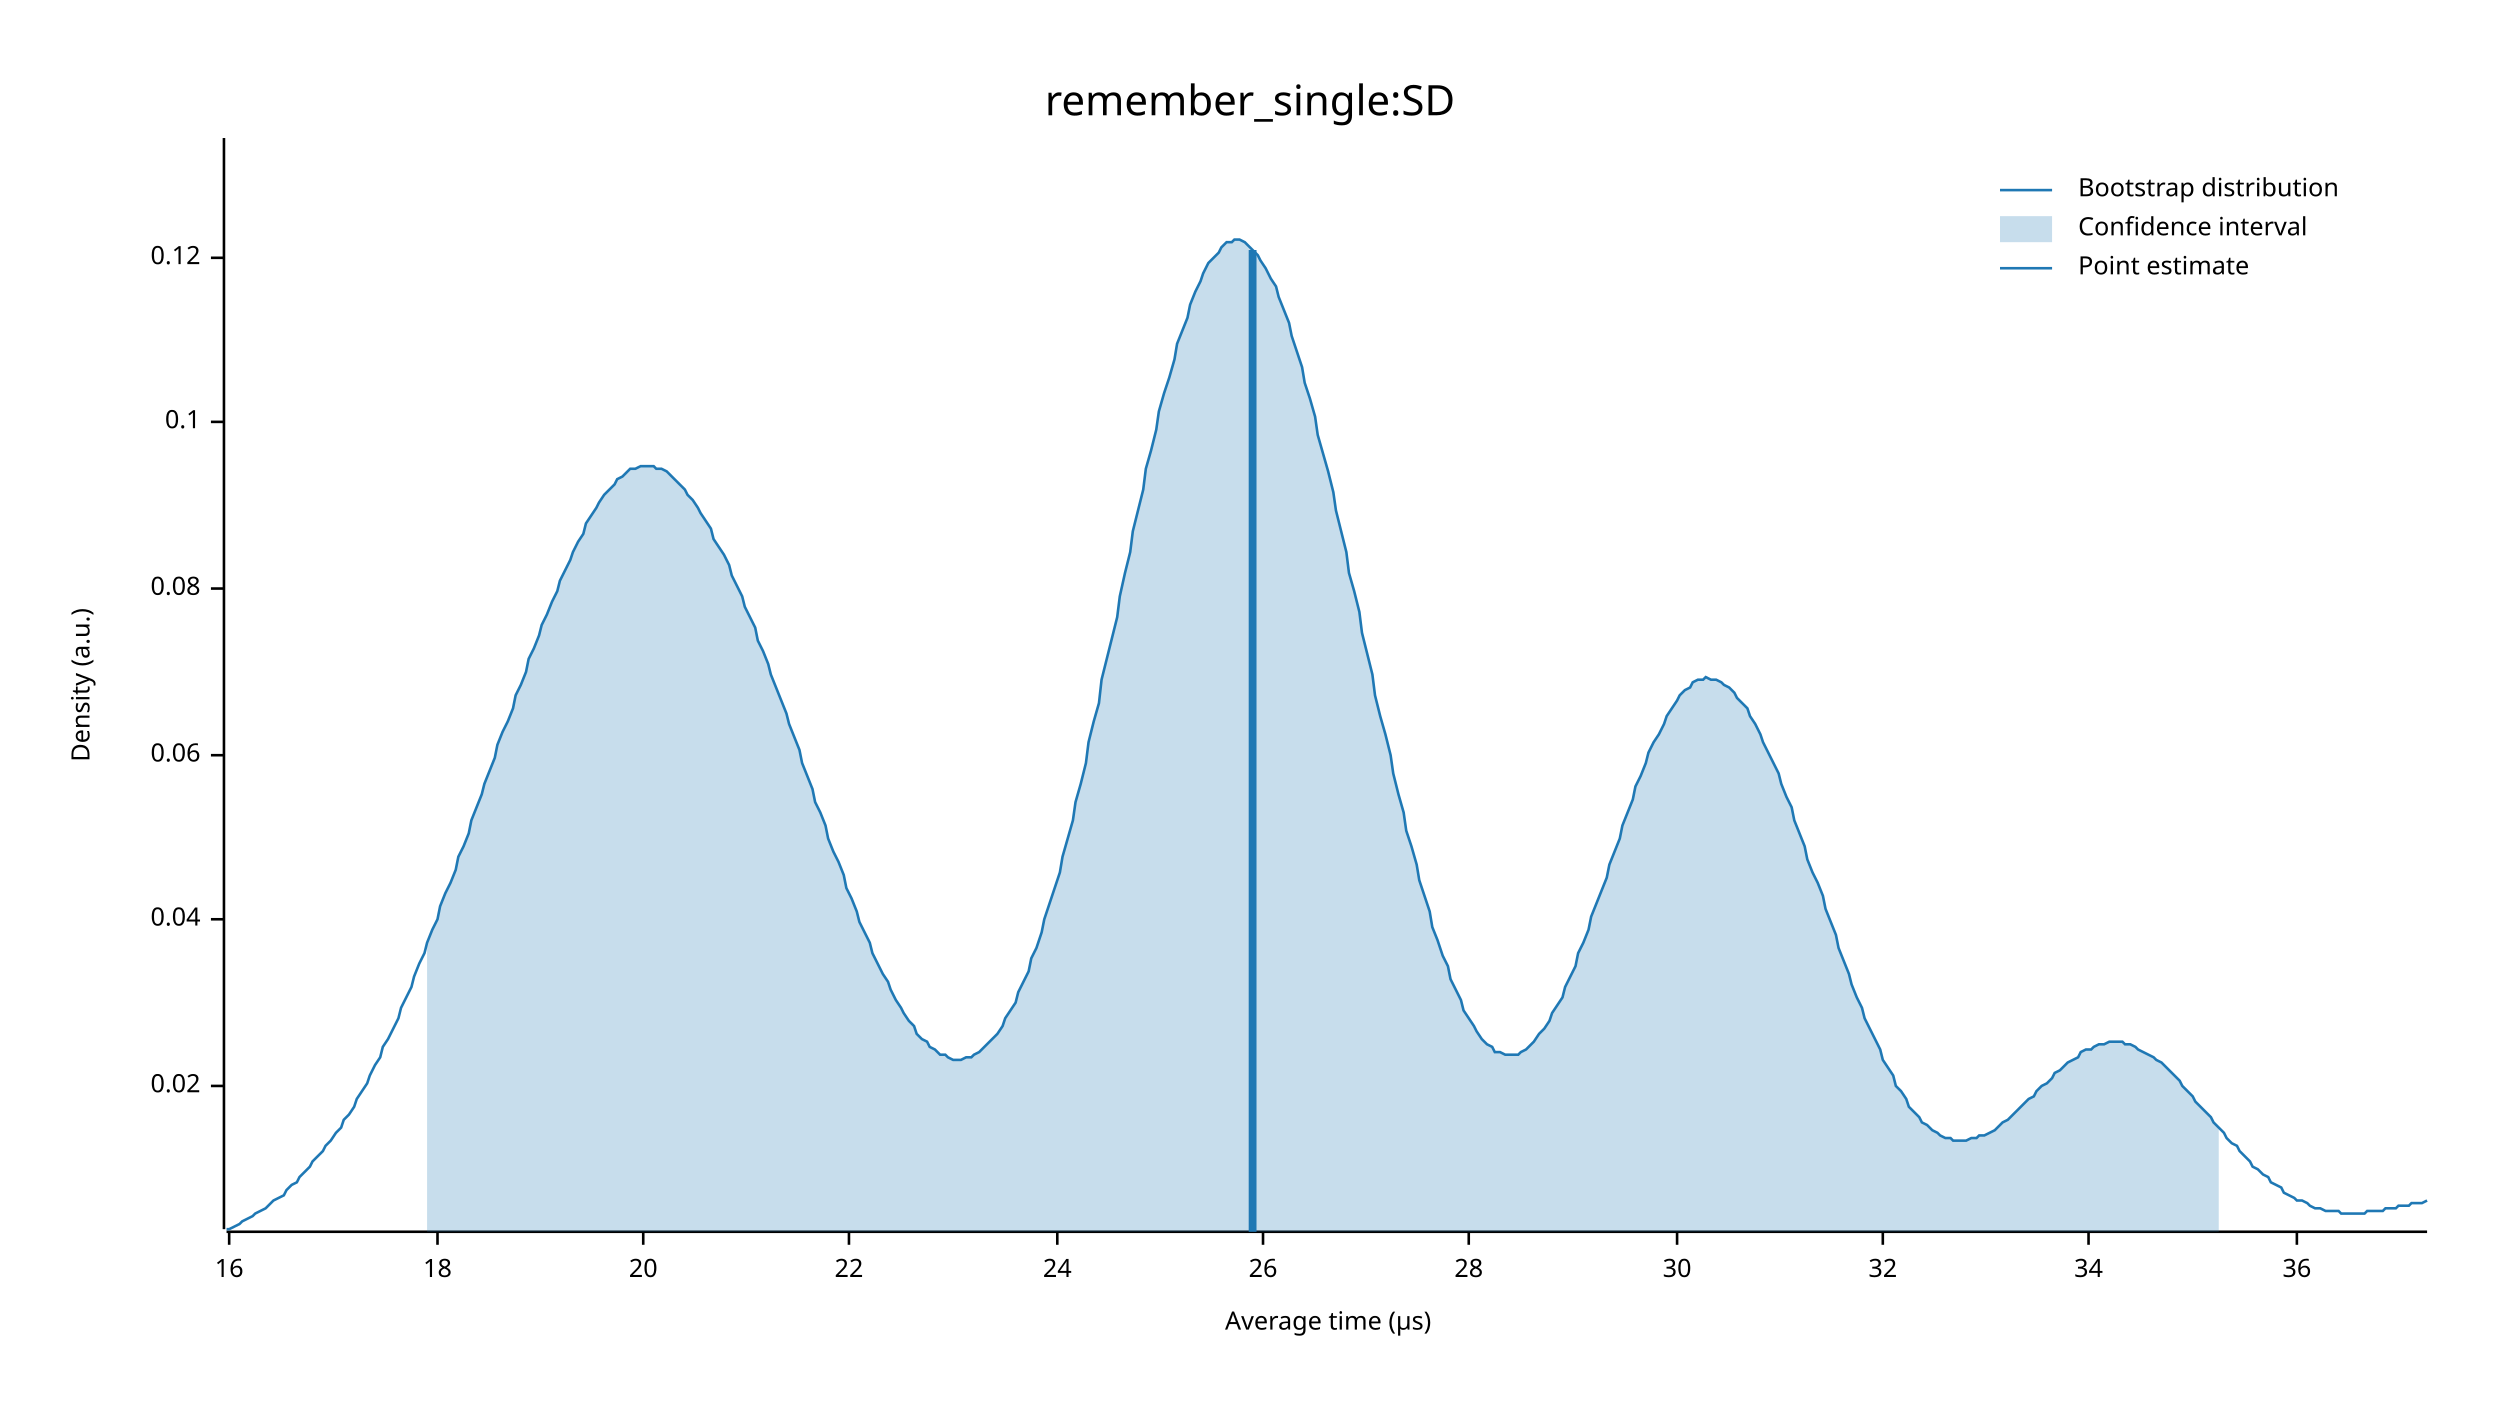
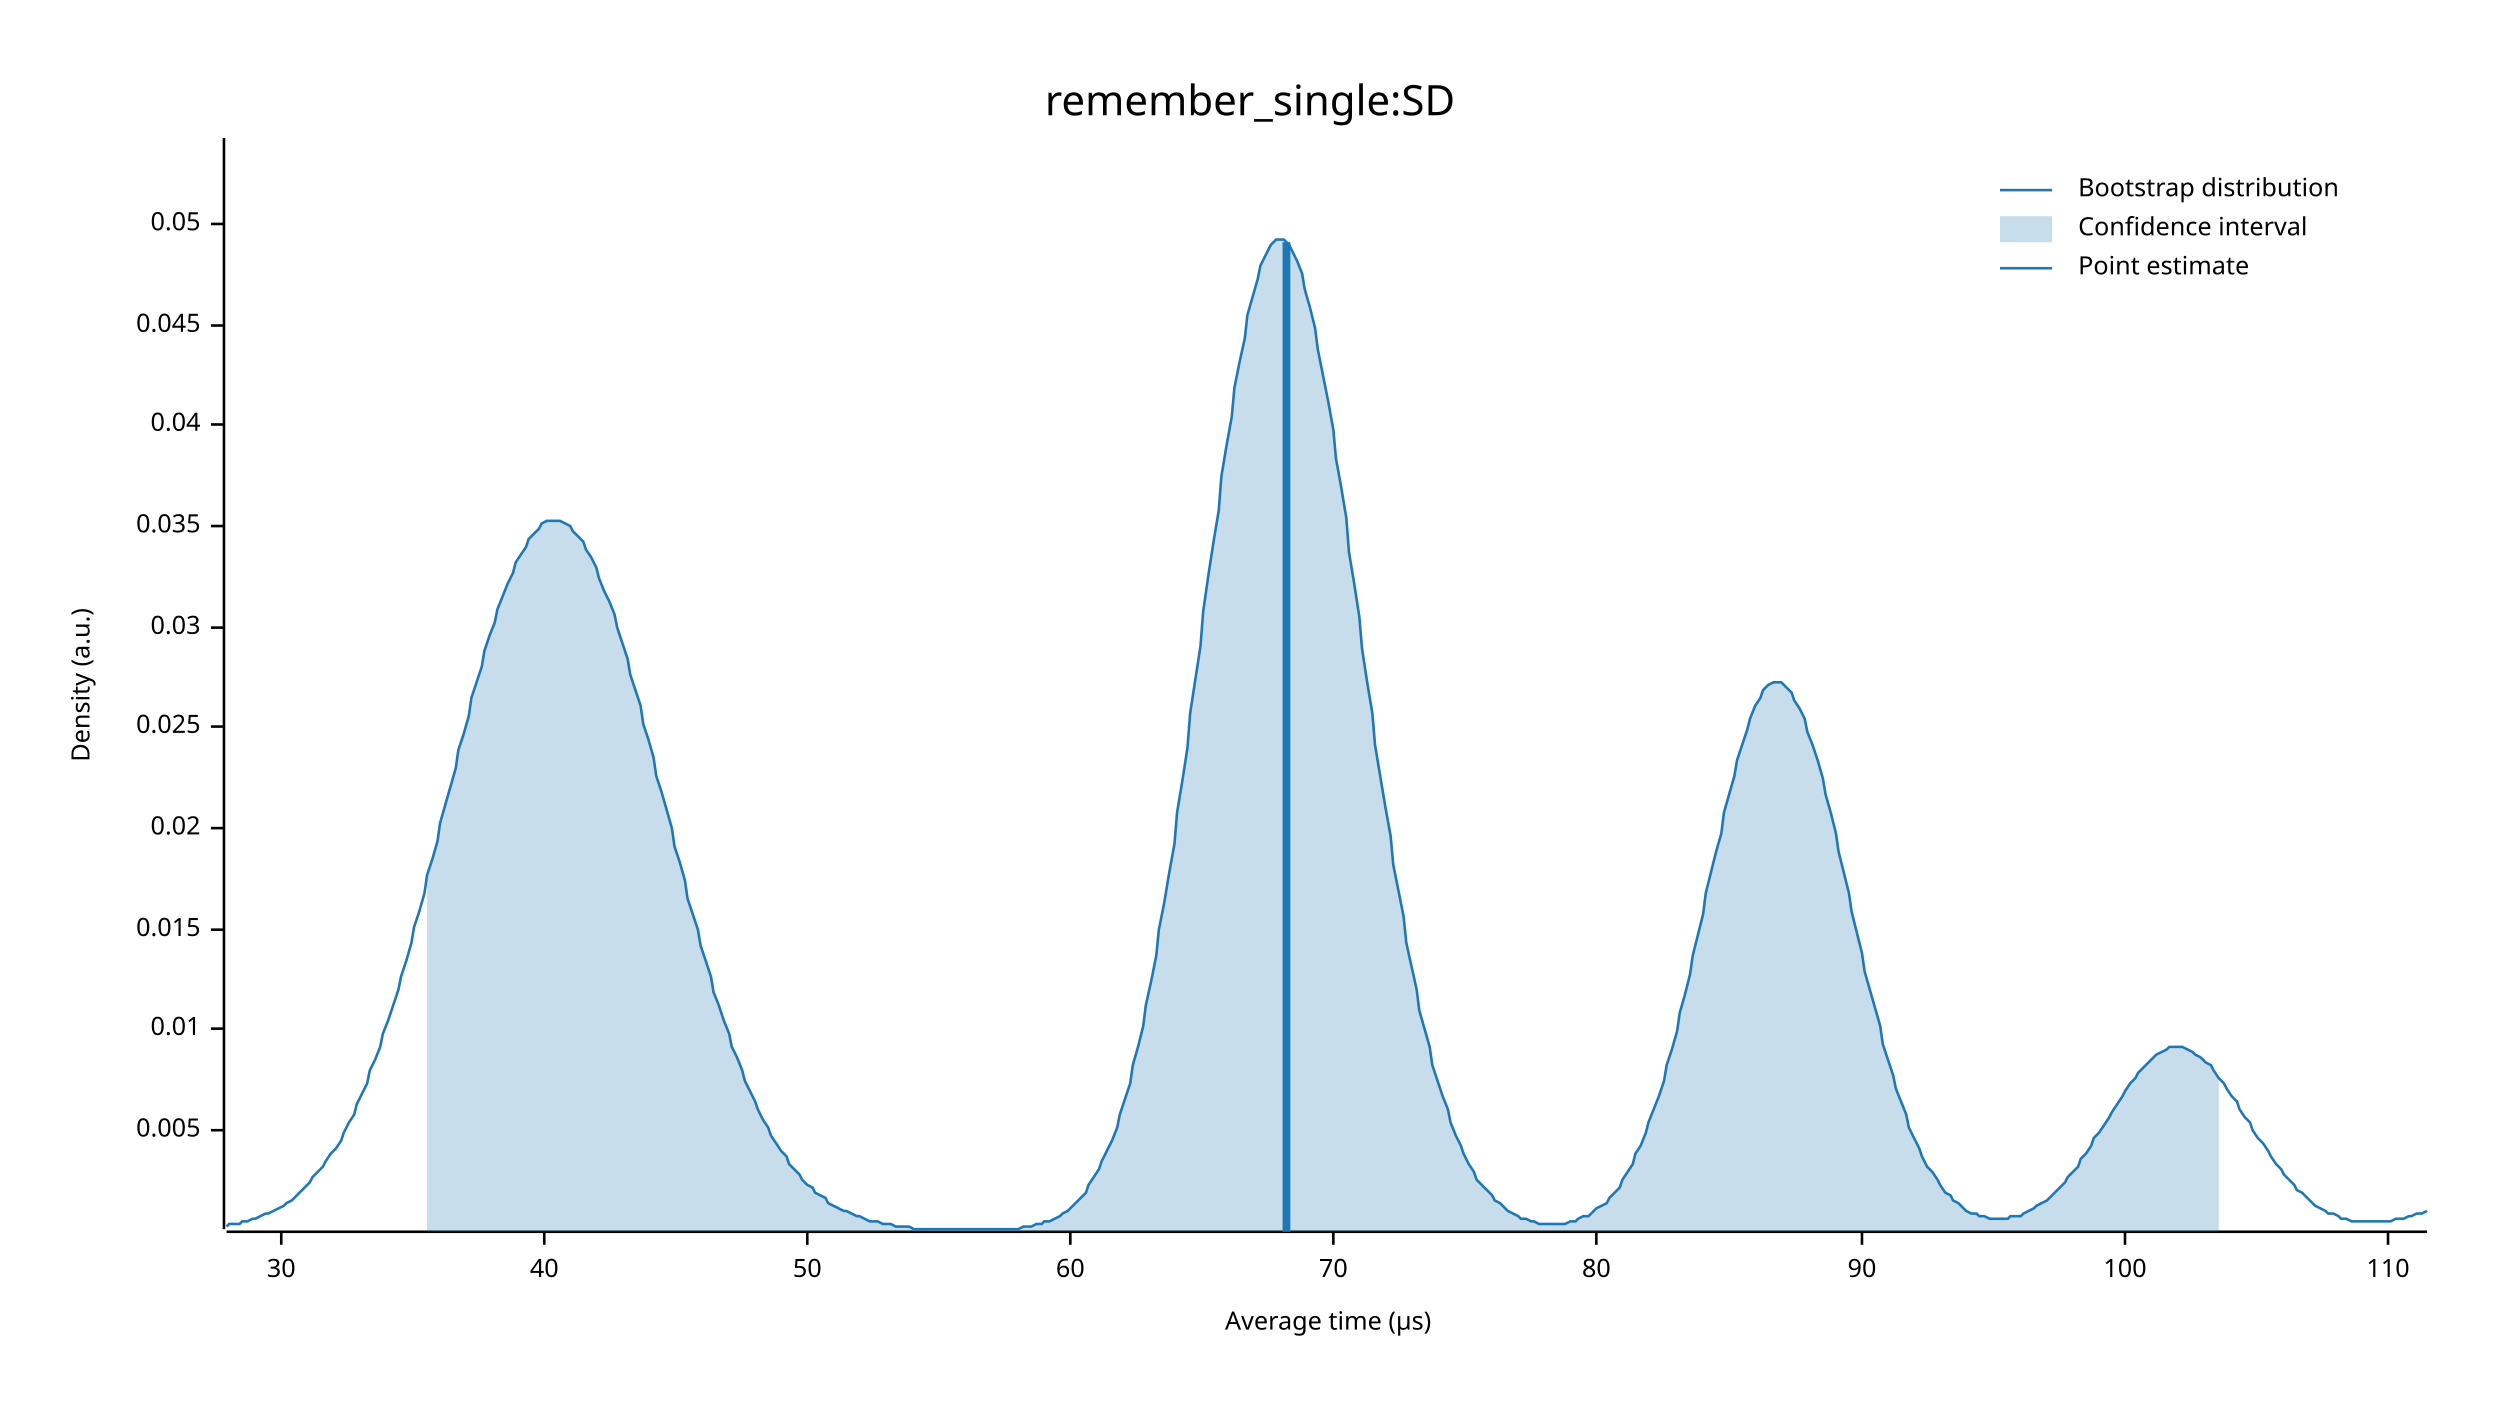
<svg xmlns="http://www.w3.org/2000/svg" width="960" height="540" viewBox="0 0 960 540">
  <text x="480" y="32" dy="0.76em" text-anchor="middle" font-family="sans-serif" font-size="16.129" opacity="1" fill="#000000">
remember_single:SD
</text>
  <text x="27" y="263" dy="0.76em" text-anchor="middle" font-family="sans-serif" font-size="9.677" opacity="1" fill="#000000" transform="rotate(270, 27, 263)">
Density (a.u.)
</text>
  <text x="510" y="513" dy="-0.5ex" text-anchor="middle" font-family="sans-serif" font-size="9.677" opacity="1" fill="#000000">
Average time (µs)
</text>
  <polyline fill="none" opacity="1" stroke="#000000" stroke-width="1" points="86,53 86,472 " />
-   <text x="77" y="417" dy="0.5ex" text-anchor="end" font-family="sans-serif" font-size="9.677" opacity="1" fill="#000000">
+   <text x="77" y="434" dy="0.5ex" text-anchor="end" font-family="sans-serif" font-size="9.677" opacity="1" fill="#000000">
+ 0.005
+ </text>
+   <polyline fill="none" opacity="1" stroke="#000000" stroke-width="1" points="81,434 86,434 " />
+   <text x="77" y="395" dy="0.5ex" text-anchor="end" font-family="sans-serif" font-size="9.677" opacity="1" fill="#000000">
+ 0.01
+ </text>
+   <polyline fill="none" opacity="1" stroke="#000000" stroke-width="1" points="81,395 86,395 " />
+   <text x="77" y="357" dy="0.5ex" text-anchor="end" font-family="sans-serif" font-size="9.677" opacity="1" fill="#000000">
+ 0.015
+ </text>
+   <polyline fill="none" opacity="1" stroke="#000000" stroke-width="1" points="81,357 86,357 " />
+   <text x="77" y="318" dy="0.5ex" text-anchor="end" font-family="sans-serif" font-size="9.677" opacity="1" fill="#000000">
0.02
</text>
-   <polyline fill="none" opacity="1" stroke="#000000" stroke-width="1" points="81,417 86,417 " />
-   <text x="77" y="353" dy="0.5ex" text-anchor="end" font-family="sans-serif" font-size="9.677" opacity="1" fill="#000000">
+   <polyline fill="none" opacity="1" stroke="#000000" stroke-width="1" points="81,318 86,318 " />
+   <text x="77" y="279" dy="0.5ex" text-anchor="end" font-family="sans-serif" font-size="9.677" opacity="1" fill="#000000">
+ 0.025
+ </text>
+   <polyline fill="none" opacity="1" stroke="#000000" stroke-width="1" points="81,279 86,279 " />
+   <text x="77" y="241" dy="0.5ex" text-anchor="end" font-family="sans-serif" font-size="9.677" opacity="1" fill="#000000">
+ 0.03
+ </text>
+   <polyline fill="none" opacity="1" stroke="#000000" stroke-width="1" points="81,241 86,241 " />
+   <text x="77" y="202" dy="0.5ex" text-anchor="end" font-family="sans-serif" font-size="9.677" opacity="1" fill="#000000">
+ 0.035
+ </text>
+   <polyline fill="none" opacity="1" stroke="#000000" stroke-width="1" points="81,202 86,202 " />
+   <text x="77" y="163" dy="0.5ex" text-anchor="end" font-family="sans-serif" font-size="9.677" opacity="1" fill="#000000">
0.04
</text>
-   <polyline fill="none" opacity="1" stroke="#000000" stroke-width="1" points="81,353 86,353 " />
-   <text x="77" y="290" dy="0.5ex" text-anchor="end" font-family="sans-serif" font-size="9.677" opacity="1" fill="#000000">
- 0.06
+   <polyline fill="none" opacity="1" stroke="#000000" stroke-width="1" points="81,163 86,163 " />
+   <text x="77" y="125" dy="0.5ex" text-anchor="end" font-family="sans-serif" font-size="9.677" opacity="1" fill="#000000">
+ 0.045
</text>
-   <polyline fill="none" opacity="1" stroke="#000000" stroke-width="1" points="81,290 86,290 " />
-   <text x="77" y="226" dy="0.5ex" text-anchor="end" font-family="sans-serif" font-size="9.677" opacity="1" fill="#000000">
- 0.08
+   <polyline fill="none" opacity="1" stroke="#000000" stroke-width="1" points="81,125 86,125 " />
+   <text x="77" y="86" dy="0.5ex" text-anchor="end" font-family="sans-serif" font-size="9.677" opacity="1" fill="#000000">
+ 0.05
</text>
-   <polyline fill="none" opacity="1" stroke="#000000" stroke-width="1" points="81,226 86,226 " />
-   <text x="77" y="162" dy="0.5ex" text-anchor="end" font-family="sans-serif" font-size="9.677" opacity="1" fill="#000000">
- 0.1
- </text>
-   <polyline fill="none" opacity="1" stroke="#000000" stroke-width="1" points="81,162 86,162 " />
-   <text x="77" y="99" dy="0.5ex" text-anchor="end" font-family="sans-serif" font-size="9.677" opacity="1" fill="#000000">
- 0.12
- </text>
-   <polyline fill="none" opacity="1" stroke="#000000" stroke-width="1" points="81,99 86,99 " />
+   <polyline fill="none" opacity="1" stroke="#000000" stroke-width="1" points="81,86 86,86 " />
  <polyline fill="none" opacity="1" stroke="#000000" stroke-width="1" points="87,473 932,473 " />
-   <text x="88" y="483" dy="0.76em" text-anchor="middle" font-family="sans-serif" font-size="9.677" opacity="1" fill="#000000">
- 16
- </text>
-   <polyline fill="none" opacity="1" stroke="#000000" stroke-width="1" points="88,473 88,478 " />
-   <text x="168" y="483" dy="0.76em" text-anchor="middle" font-family="sans-serif" font-size="9.677" opacity="1" fill="#000000">
- 18
- </text>
-   <polyline fill="none" opacity="1" stroke="#000000" stroke-width="1" points="168,473 168,478 " />
-   <text x="247" y="483" dy="0.76em" text-anchor="middle" font-family="sans-serif" font-size="9.677" opacity="1" fill="#000000">
- 20
- </text>
-   <polyline fill="none" opacity="1" stroke="#000000" stroke-width="1" points="247,473 247,478 " />
-   <text x="326" y="483" dy="0.76em" text-anchor="middle" font-family="sans-serif" font-size="9.677" opacity="1" fill="#000000">
- 22
- </text>
-   <polyline fill="none" opacity="1" stroke="#000000" stroke-width="1" points="326,473 326,478 " />
-   <text x="406" y="483" dy="0.76em" text-anchor="middle" font-family="sans-serif" font-size="9.677" opacity="1" fill="#000000">
- 24
- </text>
-   <polyline fill="none" opacity="1" stroke="#000000" stroke-width="1" points="406,473 406,478 " />
-   <text x="485" y="483" dy="0.76em" text-anchor="middle" font-family="sans-serif" font-size="9.677" opacity="1" fill="#000000">
- 26
- </text>
-   <polyline fill="none" opacity="1" stroke="#000000" stroke-width="1" points="485,473 485,478 " />
-   <text x="564" y="483" dy="0.76em" text-anchor="middle" font-family="sans-serif" font-size="9.677" opacity="1" fill="#000000">
- 28
- </text>
-   <polyline fill="none" opacity="1" stroke="#000000" stroke-width="1" points="564,473 564,478 " />
-   <text x="644" y="483" dy="0.76em" text-anchor="middle" font-family="sans-serif" font-size="9.677" opacity="1" fill="#000000">
+   <text x="108" y="483" dy="0.76em" text-anchor="middle" font-family="sans-serif" font-size="9.677" opacity="1" fill="#000000">
30
</text>
-   <polyline fill="none" opacity="1" stroke="#000000" stroke-width="1" points="644,473 644,478 " />
-   <text x="723" y="483" dy="0.76em" text-anchor="middle" font-family="sans-serif" font-size="9.677" opacity="1" fill="#000000">
- 32
+   <polyline fill="none" opacity="1" stroke="#000000" stroke-width="1" points="108,473 108,478 " />
+   <text x="209" y="483" dy="0.76em" text-anchor="middle" font-family="sans-serif" font-size="9.677" opacity="1" fill="#000000">
+ 40
</text>
-   <polyline fill="none" opacity="1" stroke="#000000" stroke-width="1" points="723,473 723,478 " />
-   <text x="802" y="483" dy="0.76em" text-anchor="middle" font-family="sans-serif" font-size="9.677" opacity="1" fill="#000000">
- 34
+   <polyline fill="none" opacity="1" stroke="#000000" stroke-width="1" points="209,473 209,478 " />
+   <text x="310" y="483" dy="0.76em" text-anchor="middle" font-family="sans-serif" font-size="9.677" opacity="1" fill="#000000">
+ 50
</text>
-   <polyline fill="none" opacity="1" stroke="#000000" stroke-width="1" points="802,473 802,478 " />
-   <text x="882" y="483" dy="0.76em" text-anchor="middle" font-family="sans-serif" font-size="9.677" opacity="1" fill="#000000">
- 36
+   <polyline fill="none" opacity="1" stroke="#000000" stroke-width="1" points="310,473 310,478 " />
+   <text x="411" y="483" dy="0.76em" text-anchor="middle" font-family="sans-serif" font-size="9.677" opacity="1" fill="#000000">
+ 60
</text>
-   <polyline fill="none" opacity="1" stroke="#000000" stroke-width="1" points="882,473 882,478 " />
-   <polyline fill="none" opacity="1" stroke="#1F78B4" stroke-width="1" points="87,472 88,472 90,471 92,470 93,469 95,468 97,467 98,466 100,465 102,464 103,463 105,461 107,460 109,459 110,457 112,455 114,454 115,452 117,450 119,448 120,446 122,444 124,442 125,440 127,438 129,435 131,433 132,430 134,428 136,425 137,422 139,419 141,416 142,413 144,409 146,406 147,402 149,399 151,395 153,391 154,387 156,383 158,379 159,375 161,370 163,366 164,362 166,357 168,353 169,348 171,343 173,339 175,334 176,329 178,325 180,320 181,315 183,310 185,305 186,301 188,296 190,291 191,286 193,281 195,277 197,272 198,267 200,263 202,258 203,253 205,249 207,244 208,240 210,236 212,231 214,227 215,223 217,219 219,215 220,212 222,208 224,205 225,201 227,198 229,195 230,193 232,190 234,188 236,186 237,184 239,183 241,181 242,180 244,180 246,179 247,179 249,179 251,179 252,180 254,180 256,181 258,183 259,184 261,186 263,188 264,190 266,192 268,195 269,197 271,200 273,203 274,207 276,210 278,213 280,217 281,221 283,225 285,229 286,233 288,237 290,241 291,246 293,250 295,255 296,259 298,264 300,269 302,274 303,278 305,283 307,288 308,293 310,298 312,303 313,308 315,312 317,317 318,322 320,327 322,331 324,336 325,341 327,345 329,350 330,354 332,358 334,362 335,366 337,370 339,374 341,377 342,380 344,384 346,387 347,389 349,392 351,394 352,397 354,399 356,400 357,402 359,403 361,405 363,405 364,406 366,407 368,407 369,407 371,406 373,406 374,405 376,404 378,402 379,401 381,399 383,397 385,394 386,391 388,388 390,385 391,381 393,377 395,373 396,368 398,364 400,358 401,353 403,347 405,341 407,335 408,329 410,322 412,315 413,308 415,301 417,293 418,285 420,277 422,270 423,261 425,253 427,245 429,237 430,229 432,220 434,212 435,204 437,196 439,188 440,180 442,173 444,165 445,158 447,151 449,145 451,138 452,132 454,127 456,122 457,117 459,112 461,108 462,105 464,101 466,99 468,97 469,95 471,93 473,93 474,92 476,92 478,93 479,94 481,96 483,98 484,100 486,103 488,107 490,110 491,114 493,119 495,124 496,129 498,135 500,141 501,147 503,153 505,160 506,167 508,174 510,181 512,189 513,196 515,204 517,212 518,220 520,227 522,235 523,243 525,251 527,259 528,267 530,275 532,282 534,290 535,297 537,305 539,312 540,319 542,325 544,332 545,338 547,344 549,350 550,356 552,361 554,367 556,371 557,376 559,380 561,384 562,388 564,391 566,394 567,396 569,399 571,401 573,402 574,404 576,404 578,405 579,405 581,405 583,405 584,404 586,403 588,401 589,400 591,397 593,395 595,392 596,389 598,386 600,383 601,379 603,375 605,371 606,366 608,362 610,357 611,352 613,347 615,342 617,337 618,332 620,327 622,322 623,317 625,312 627,307 628,302 630,298 632,293 633,289 635,285 637,282 639,278 640,275 642,272 644,269 645,267 647,265 649,264 650,262 652,261 654,261 655,260 657,261 659,261 661,262 662,263 664,264 666,266 667,268 669,270 671,272 672,275 674,278 676,282 677,285 679,289 681,293 683,297 684,301 686,306 688,310 689,315 691,320 693,325 694,330 696,335 698,339 700,344 701,349 703,354 705,359 706,364 708,369 710,374 711,378 713,383 715,387 716,391 718,395 720,399 722,403 723,407 725,410 727,413 728,417 730,419 732,422 733,425 735,427 737,429 738,431 740,432 742,434 744,435 745,436 747,437 749,437 750,438 752,438 754,438 755,438 757,437 759,437 760,436 762,436 764,435 766,434 767,433 769,431 771,430 772,429 774,427 776,425 777,424 779,422 781,421 782,419 784,417 786,416 788,414 789,412 791,411 793,409 794,408 796,407 798,406 799,404 801,403 803,403 804,402 806,401 808,401 810,400 811,400 813,400 815,400 816,401 818,401 820,402 821,403 823,404 825,405 827,406 828,407 830,408 832,410 833,411 835,413 837,415 838,417 840,419 842,421 843,423 845,425 847,427 849,429 850,431 852,433 854,435 855,437 857,439 859,440 860,442 862,444 864,446 865,448 867,449 869,451 871,452 872,454 874,455 876,456 877,458 879,459 881,460 882,461 884,461 886,462 887,463 889,464 891,464 893,465 894,465 896,465 898,465 899,466 901,466 903,466 904,466 906,466 908,466 909,465 911,465 913,465 915,465 916,464 918,464 920,464 921,463 923,463 925,463 926,462 928,462 930,462 932,461 " />
-   <polygon opacity="0.25" fill="#1F78B4" points="164,362 166,357 168,353 169,348 171,343 173,339 175,334 176,329 178,325 180,320 181,315 183,310 185,305 186,301 188,296 190,291 191,286 193,281 195,277 197,272 198,267 200,263 202,258 203,253 205,249 207,244 208,240 210,236 212,231 214,227 215,223 217,219 219,215 220,212 222,208 224,205 225,201 227,198 229,195 230,193 232,190 234,188 236,186 237,184 239,183 241,181 242,180 244,180 246,179 247,179 249,179 251,179 252,180 254,180 256,181 258,183 259,184 261,186 263,188 264,190 266,192 268,195 269,197 271,200 273,203 274,207 276,210 278,213 280,217 281,221 283,225 285,229 286,233 288,237 290,241 291,246 293,250 295,255 296,259 298,264 300,269 302,274 303,278 305,283 307,288 308,293 310,298 312,303 313,308 315,312 317,317 318,322 320,327 322,331 324,336 325,341 327,345 329,350 330,354 332,358 334,362 335,366 337,370 339,374 341,377 342,380 344,384 346,387 347,389 349,392 351,394 352,397 354,399 356,400 357,402 359,403 361,405 363,405 364,406 366,407 368,407 369,407 371,406 373,406 374,405 376,404 378,402 379,401 381,399 383,397 385,394 386,391 388,388 390,385 391,381 393,377 395,373 396,368 398,364 400,358 401,353 403,347 405,341 407,335 408,329 410,322 412,315 413,308 415,301 417,293 418,285 420,277 422,270 423,261 425,253 427,245 429,237 430,229 432,220 434,212 435,204 437,196 439,188 440,180 442,173 444,165 445,158 447,151 449,145 451,138 452,132 454,127 456,122 457,117 459,112 461,108 462,105 464,101 466,99 468,97 469,95 471,93 473,93 474,92 476,92 478,93 479,94 481,96 483,98 484,100 486,103 488,107 490,110 491,114 493,119 495,124 496,129 498,135 500,141 501,147 503,153 505,160 506,167 508,174 510,181 512,189 513,196 515,204 517,212 518,220 520,227 522,235 523,243 525,251 527,259 528,267 530,275 532,282 534,290 535,297 537,305 539,312 540,319 542,325 544,332 545,338 547,344 549,350 550,356 552,361 554,367 556,371 557,376 559,380 561,384 562,388 564,391 566,394 567,396 569,399 571,401 573,402 574,404 576,404 578,405 579,405 581,405 583,405 584,404 586,403 588,401 589,400 591,397 593,395 595,392 596,389 598,386 600,383 601,379 603,375 605,371 606,366 608,362 610,357 611,352 613,347 615,342 617,337 618,332 620,327 622,322 623,317 625,312 627,307 628,302 630,298 632,293 633,289 635,285 637,282 639,278 640,275 642,272 644,269 645,267 647,265 649,264 650,262 652,261 654,261 655,260 657,261 659,261 661,262 662,263 664,264 666,266 667,268 669,270 671,272 672,275 674,278 676,282 677,285 679,289 681,293 683,297 684,301 686,306 688,310 689,315 691,320 693,325 694,330 696,335 698,339 700,344 701,349 703,354 705,359 706,364 708,369 710,374 711,378 713,383 715,387 716,391 718,395 720,399 722,403 723,407 725,410 727,413 728,417 730,419 732,422 733,425 735,427 737,429 738,431 740,432 742,434 744,435 745,436 747,437 749,437 750,438 752,438 754,438 755,438 757,437 759,437 760,436 762,436 764,435 766,434 767,433 769,431 771,430 772,429 774,427 776,425 777,424 779,422 781,421 782,419 784,417 786,416 788,414 789,412 791,411 793,409 794,408 796,407 798,406 799,404 801,403 803,403 804,402 806,401 808,401 810,400 811,400 813,400 815,400 816,401 818,401 820,402 821,403 823,404 825,405 827,406 828,407 830,408 832,410 833,411 835,413 837,415 838,417 840,419 842,421 843,423 845,425 847,427 849,429 850,431 852,433 852,473 164,473 " />
-   <polyline fill="none" opacity="1" stroke="#1F78B4" stroke-width="3" points="481,473 481,96 " />
+   <polyline fill="none" opacity="1" stroke="#000000" stroke-width="1" points="411,473 411,478 " />
+   <text x="512" y="483" dy="0.76em" text-anchor="middle" font-family="sans-serif" font-size="9.677" opacity="1" fill="#000000">
+ 70
+ </text>
+   <polyline fill="none" opacity="1" stroke="#000000" stroke-width="1" points="512,473 512,478 " />
+   <text x="613" y="483" dy="0.76em" text-anchor="middle" font-family="sans-serif" font-size="9.677" opacity="1" fill="#000000">
+ 80
+ </text>
+   <polyline fill="none" opacity="1" stroke="#000000" stroke-width="1" points="613,473 613,478 " />
+   <text x="715" y="483" dy="0.76em" text-anchor="middle" font-family="sans-serif" font-size="9.677" opacity="1" fill="#000000">
+ 90
+ </text>
+   <polyline fill="none" opacity="1" stroke="#000000" stroke-width="1" points="715,473 715,478 " />
+   <text x="816" y="483" dy="0.76em" text-anchor="middle" font-family="sans-serif" font-size="9.677" opacity="1" fill="#000000">
+ 100
+ </text>
+   <polyline fill="none" opacity="1" stroke="#000000" stroke-width="1" points="816,473 816,478 " />
+   <text x="917" y="483" dy="0.76em" text-anchor="middle" font-family="sans-serif" font-size="9.677" opacity="1" fill="#000000">
+ 110
+ </text>
+   <polyline fill="none" opacity="1" stroke="#000000" stroke-width="1" points="917,473 917,478 " />
+   <polyline fill="none" opacity="1" stroke="#1F78B4" stroke-width="1" points="87,471 88,470 90,470 92,470 93,469 95,469 97,468 98,468 100,467 102,466 103,466 105,465 107,464 109,463 110,462 112,461 114,459 115,458 117,456 119,454 120,452 122,450 124,448 125,446 127,443 129,441 131,438 132,435 134,431 136,428 137,424 139,420 141,416 142,411 144,407 146,402 147,397 149,392 151,386 153,380 154,375 156,369 158,362 159,356 161,350 163,343 164,336 166,330 168,323 169,316 171,309 173,302 175,295 176,288 178,282 180,275 181,268 183,262 185,256 186,250 188,244 190,239 191,234 193,229 195,224 197,220 198,216 200,213 202,210 203,207 205,205 207,203 208,201 210,200 212,200 214,200 215,200 217,201 219,202 220,204 222,206 224,208 225,211 227,214 229,218 230,222 232,227 234,231 236,236 237,241 239,247 241,253 242,259 244,265 246,271 247,278 249,284 251,291 252,298 254,304 256,311 258,318 259,325 261,331 263,338 264,345 266,351 268,357 269,363 271,369 273,375 274,381 276,386 278,392 280,397 281,402 283,406 285,411 286,415 288,419 290,423 291,426 293,430 295,433 296,436 298,439 300,442 302,444 303,447 305,449 307,451 308,453 310,455 312,456 313,458 315,459 317,460 318,462 320,463 322,464 324,465 325,465 327,466 329,467 330,467 332,468 334,469 335,469 337,469 339,470 341,470 342,470 344,471 346,471 347,471 349,471 351,472 352,472 354,472 356,472 357,472 359,472 361,472 363,472 364,472 366,472 368,472 369,472 371,472 373,472 374,472 376,472 378,472 379,472 381,472 383,472 385,472 386,472 388,472 390,472 391,472 393,471 395,471 396,471 398,470 400,470 401,469 403,469 405,468 407,467 408,466 410,465 412,463 413,462 415,460 417,458 418,455 420,452 422,449 423,446 425,442 427,438 429,433 430,428 432,422 434,416 435,409 437,402 439,394 440,386 442,377 444,367 445,357 447,347 449,335 451,324 452,312 454,300 456,287 457,274 459,261 461,248 462,235 464,221 466,208 468,196 469,183 471,171 473,160 474,149 476,139 478,130 479,121 481,114 483,107 484,102 486,98 488,94 490,92 491,92 493,92 495,94 496,96 498,100 500,105 501,111 503,118 505,126 506,134 508,144 510,154 512,165 513,176 515,187 517,199 518,212 520,224 522,237 523,249 525,262 527,274 528,286 530,298 532,310 534,321 535,332 537,342 539,352 540,362 542,371 544,380 545,388 547,395 549,402 550,409 552,415 554,421 556,426 557,431 559,436 561,440 562,443 564,447 566,450 567,453 569,455 571,457 573,459 574,461 576,462 578,464 579,465 581,466 583,467 584,468 586,468 588,469 589,469 591,470 593,470 595,470 596,470 598,470 600,470 601,470 603,469 605,469 606,468 608,467 610,467 611,466 613,464 615,463 617,462 618,460 620,458 622,456 623,453 625,450 627,447 628,443 630,440 632,435 633,431 635,426 637,421 639,415 640,409 642,403 644,396 645,389 647,382 649,374 650,367 652,359 654,351 655,343 657,335 659,327 661,320 662,312 664,305 666,298 667,292 669,286 671,280 672,276 674,271 676,268 677,265 679,263 681,262 683,262 684,262 686,264 688,266 689,269 691,272 693,276 694,281 696,286 698,292 700,299 701,305 703,312 705,320 706,327 708,335 710,343 711,350 713,358 715,366 716,373 718,380 720,387 722,394 723,401 725,407 727,413 728,418 730,423 732,428 733,433 735,437 737,441 738,444 740,448 742,450 744,453 745,455 747,458 749,459 750,461 752,462 754,464 755,465 757,466 759,466 760,467 762,467 764,468 766,468 767,468 769,468 771,468 772,467 774,467 776,467 777,466 779,465 781,464 782,463 784,462 786,461 788,459 789,458 791,456 793,454 794,452 796,450 798,448 799,445 801,443 803,440 804,437 806,435 808,432 810,429 811,427 813,424 815,421 816,419 818,416 820,414 821,412 823,410 825,408 827,406 828,405 830,404 832,403 833,402 835,402 837,402 838,402 840,403 842,404 843,405 845,406 847,408 849,409 850,411 852,414 854,416 855,418 857,421 859,423 860,426 862,429 864,431 865,434 867,437 869,439 871,442 872,444 874,447 876,449 877,451 879,453 881,455 882,457 884,458 886,460 887,461 889,463 891,464 893,465 894,466 896,466 898,467 899,468 901,468 903,469 904,469 906,469 908,469 909,469 911,469 913,469 915,469 916,469 918,469 920,468 921,468 923,468 925,467 926,467 928,466 930,466 932,465 " />
+   <polygon opacity="0.25" fill="#1F78B4" points="164,336 166,330 168,323 169,316 171,309 173,302 175,295 176,288 178,282 180,275 181,268 183,262 185,256 186,250 188,244 190,239 191,234 193,229 195,224 197,220 198,216 200,213 202,210 203,207 205,205 207,203 208,201 210,200 212,200 214,200 215,200 217,201 219,202 220,204 222,206 224,208 225,211 227,214 229,218 230,222 232,227 234,231 236,236 237,241 239,247 241,253 242,259 244,265 246,271 247,278 249,284 251,291 252,298 254,304 256,311 258,318 259,325 261,331 263,338 264,345 266,351 268,357 269,363 271,369 273,375 274,381 276,386 278,392 280,397 281,402 283,406 285,411 286,415 288,419 290,423 291,426 293,430 295,433 296,436 298,439 300,442 302,444 303,447 305,449 307,451 308,453 310,455 312,456 313,458 315,459 317,460 318,462 320,463 322,464 324,465 325,465 327,466 329,467 330,467 332,468 334,469 335,469 337,469 339,470 341,470 342,470 344,471 346,471 347,471 349,471 351,472 352,472 354,472 356,472 357,472 359,472 361,472 363,472 364,472 366,472 368,472 369,472 371,472 373,472 374,472 376,472 378,472 379,472 381,472 383,472 385,472 386,472 388,472 390,472 391,472 393,471 395,471 396,471 398,470 400,470 401,469 403,469 405,468 407,467 408,466 410,465 412,463 413,462 415,460 417,458 418,455 420,452 422,449 423,446 425,442 427,438 429,433 430,428 432,422 434,416 435,409 437,402 439,394 440,386 442,377 444,367 445,357 447,347 449,335 451,324 452,312 454,300 456,287 457,274 459,261 461,248 462,235 464,221 466,208 468,196 469,183 471,171 473,160 474,149 476,139 478,130 479,121 481,114 483,107 484,102 486,98 488,94 490,92 491,92 493,92 495,94 496,96 498,100 500,105 501,111 503,118 505,126 506,134 508,144 510,154 512,165 513,176 515,187 517,199 518,212 520,224 522,237 523,249 525,262 527,274 528,286 530,298 532,310 534,321 535,332 537,342 539,352 540,362 542,371 544,380 545,388 547,395 549,402 550,409 552,415 554,421 556,426 557,431 559,436 561,440 562,443 564,447 566,450 567,453 569,455 571,457 573,459 574,461 576,462 578,464 579,465 581,466 583,467 584,468 586,468 588,469 589,469 591,470 593,470 595,470 596,470 598,470 600,470 601,470 603,469 605,469 606,468 608,467 610,467 611,466 613,464 615,463 617,462 618,460 620,458 622,456 623,453 625,450 627,447 628,443 630,440 632,435 633,431 635,426 637,421 639,415 640,409 642,403 644,396 645,389 647,382 649,374 650,367 652,359 654,351 655,343 657,335 659,327 661,320 662,312 664,305 666,298 667,292 669,286 671,280 672,276 674,271 676,268 677,265 679,263 681,262 683,262 684,262 686,264 688,266 689,269 691,272 693,276 694,281 696,286 698,292 700,299 701,305 703,312 705,320 706,327 708,335 710,343 711,350 713,358 715,366 716,373 718,380 720,387 722,394 723,401 725,407 727,413 728,418 730,423 732,428 733,433 735,437 737,441 738,444 740,448 742,450 744,453 745,455 747,458 749,459 750,461 752,462 754,464 755,465 757,466 759,466 760,467 762,467 764,468 766,468 767,468 769,468 771,468 772,467 774,467 776,467 777,466 779,465 781,464 782,463 784,462 786,461 788,459 789,458 791,456 793,454 794,452 796,450 798,448 799,445 801,443 803,440 804,437 806,435 808,432 810,429 811,427 813,424 815,421 816,419 818,416 820,414 821,412 823,410 825,408 827,406 828,405 830,404 832,403 833,402 835,402 837,402 838,402 840,403 842,404 843,405 845,406 847,408 849,409 850,411 852,414 852,473 164,473 " />
+   <polyline fill="none" opacity="1" stroke="#1F78B4" stroke-width="3" points="494,473 494,93 " />
  <text x="798" y="68" dy="0.76em" text-anchor="start" font-family="sans-serif" font-size="9.677" opacity="1" fill="#000000">
Bootstrap distribution
</text>
  <text x="798" y="83" dy="0.76em" text-anchor="start" font-family="sans-serif" font-size="9.677" opacity="1" fill="#000000">
Confidence interval
</text>
  <text x="798" y="98" dy="0.76em" text-anchor="start" font-family="sans-serif" font-size="9.677" opacity="1" fill="#000000">
Point estimate
</text>
  <polyline fill="none" opacity="1" stroke="#1F78B4" stroke-width="1" points="768,73 788,73 " />
  <rect x="768" y="83" width="20" height="10" opacity="0.25" fill="#1F78B4" stroke="none" />
  <polyline fill="none" opacity="1" stroke="#1F78B4" stroke-width="1" points="768,103 788,103 " />
</svg>
